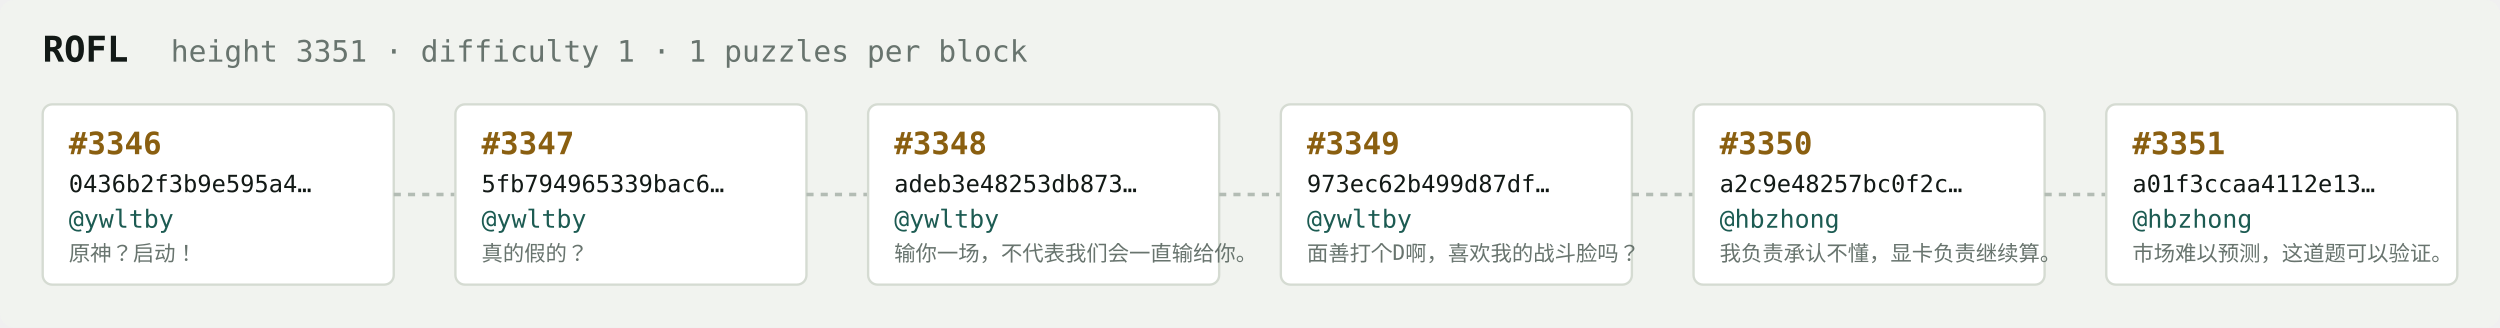
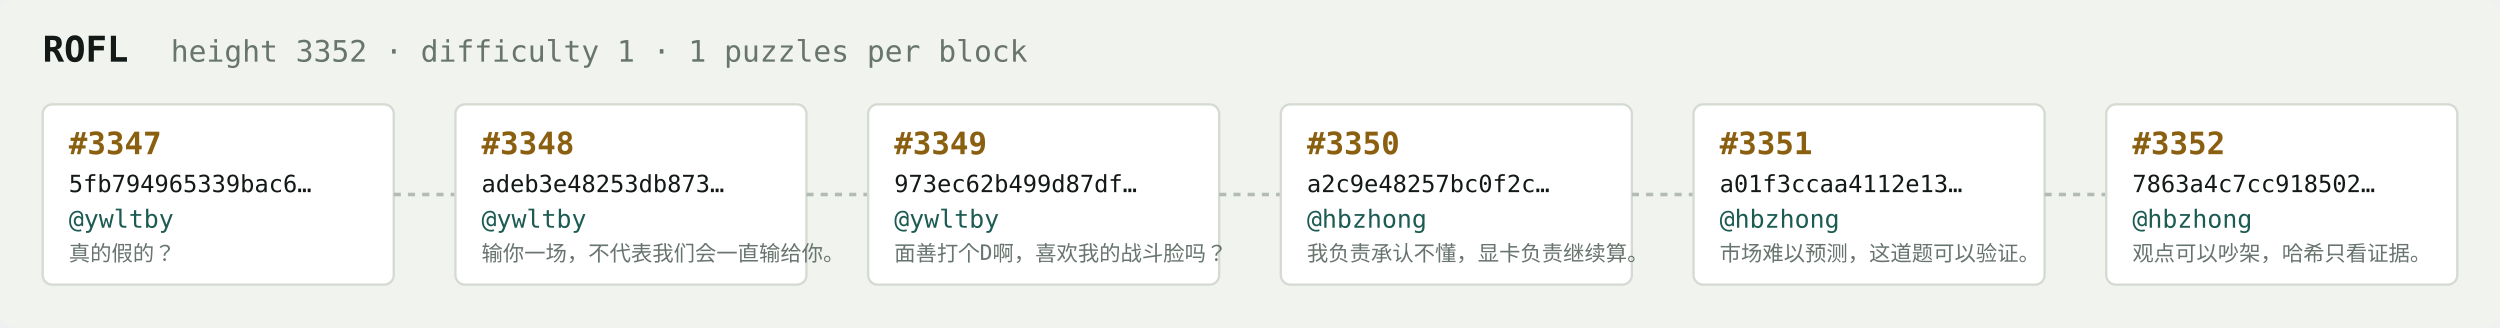
<svg xmlns="http://www.w3.org/2000/svg" width="1054" height="138" viewBox="0 0 1054 138" font-family="ui-monospace,SFMono-Regular,Menlo,monospace">
  <rect fill="#f1f3ef" width="1054" height="138" rx="6" />
  <text x="18" y="26" fill="#121916" font-size="15" font-weight="700">ROFL</text>
-   <text x="72" y="26" fill="#68746e" font-size="12.5">height 3351 · difficulty 1 · 1 puzzles per block</text>
+   <text x="72" y="26" fill="#68746e" font-size="12.5">height 3352 · difficulty 1 · 1 puzzles per block</text>
  <rect x="18" y="44" width="148" height="76" rx="4" fill="#ffffff" stroke="#d5dbd2" stroke-width="1" />
-   <text x="29" y="65" fill="#8a5f10" font-size="13" font-weight="700">#3346</text>
-   <text x="29" y="81" fill="#121916" font-size="10">0436b2f3b9e595a4…</text>
+   <text x="29" y="65" fill="#8a5f10" font-size="13" font-weight="700">#3347</text>
+   <text x="29" y="81" fill="#121916" font-size="10">5fb794965339bac6…</text>
  <text x="29" y="96" fill="#1c5b52" font-size="10.5">@ywltby</text>
-   <text x="29" y="110" fill="#68746e" font-size="9">原神？启动！</text>
+   <text x="29" y="110" fill="#68746e" font-size="9">真的假的？</text>
  <line x1="166" y1="82.0" x2="192" y2="82.0" stroke="#b3bcb4" stroke-width="1.5" stroke-dasharray="3 3" />
  <rect x="192" y="44" width="148" height="76" rx="4" fill="#ffffff" stroke="#d5dbd2" stroke-width="1" />
-   <text x="203" y="65" fill="#8a5f10" font-size="13" font-weight="700">#3347</text>
-   <text x="203" y="81" fill="#121916" font-size="10">5fb794965339bac6…</text>
+   <text x="203" y="65" fill="#8a5f10" font-size="13" font-weight="700">#3348</text>
+   <text x="203" y="81" fill="#121916" font-size="10">adeb3e48253db873…</text>
  <text x="203" y="96" fill="#1c5b52" font-size="10.5">@ywltby</text>
-   <text x="203" y="110" fill="#68746e" font-size="9">真的假的？</text>
+   <text x="203" y="110" fill="#68746e" font-size="9">输你一场，不代表我们会一直输给你。</text>
  <line x1="340" y1="82.0" x2="366" y2="82.0" stroke="#b3bcb4" stroke-width="1.5" stroke-dasharray="3 3" />
  <rect x="366" y="44" width="148" height="76" rx="4" fill="#ffffff" stroke="#d5dbd2" stroke-width="1" />
-   <text x="377" y="65" fill="#8a5f10" font-size="13" font-weight="700">#3348</text>
-   <text x="377" y="81" fill="#121916" font-size="10">adeb3e48253db873…</text>
+   <text x="377" y="65" fill="#8a5f10" font-size="13" font-weight="700">#3349</text>
+   <text x="377" y="81" fill="#121916" font-size="10">973ec62b499d87df…</text>
  <text x="377" y="96" fill="#1c5b52" font-size="10.5">@ywltby</text>
-   <text x="377" y="110" fill="#68746e" font-size="9">输你一场，不代表我们会一直输给你。</text>
+   <text x="377" y="110" fill="#68746e" font-size="9">面善打个D啊，喜欢我的战斗脸吗？</text>
  <line x1="514" y1="82.0" x2="540" y2="82.0" stroke="#b3bcb4" stroke-width="1.5" stroke-dasharray="3 3" />
  <rect x="540" y="44" width="148" height="76" rx="4" fill="#ffffff" stroke="#d5dbd2" stroke-width="1" />
-   <text x="551" y="65" fill="#8a5f10" font-size="13" font-weight="700">#3349</text>
-   <text x="551" y="81" fill="#121916" font-size="10">973ec62b499d87df…</text>
-   <text x="551" y="96" fill="#1c5b52" font-size="10.5">@ywltby</text>
-   <text x="551" y="110" fill="#68746e" font-size="9">面善打个D啊，喜欢我的战斗脸吗？</text>
+   <text x="551" y="65" fill="#8a5f10" font-size="13" font-weight="700">#3350</text>
+   <text x="551" y="81" fill="#121916" font-size="10">a2c9e48257bc0f2c…</text>
+   <text x="551" y="96" fill="#1c5b52" font-size="10.5">@hbzhong</text>
+   <text x="551" y="110" fill="#68746e" font-size="9">我负责承认不懂，显卡负责继续算。</text>
  <line x1="688" y1="82.0" x2="714" y2="82.0" stroke="#b3bcb4" stroke-width="1.5" stroke-dasharray="3 3" />
  <rect x="714" y="44" width="148" height="76" rx="4" fill="#ffffff" stroke="#d5dbd2" stroke-width="1" />
-   <text x="725" y="65" fill="#8a5f10" font-size="13" font-weight="700">#3350</text>
-   <text x="725" y="81" fill="#121916" font-size="10">a2c9e48257bc0f2c…</text>
+   <text x="725" y="65" fill="#8a5f10" font-size="13" font-weight="700">#3351</text>
+   <text x="725" y="81" fill="#121916" font-size="10">a01f3ccaa4112e13…</text>
  <text x="725" y="96" fill="#1c5b52" font-size="10.5">@hbzhong</text>
-   <text x="725" y="110" fill="#68746e" font-size="9">我负责承认不懂，显卡负责继续算。</text>
+   <text x="725" y="110" fill="#68746e" font-size="9">市场难以预测，这道题可以验证。</text>
  <line x1="862" y1="82.0" x2="888" y2="82.0" stroke="#b3bcb4" stroke-width="1.5" stroke-dasharray="3 3" />
  <rect x="888" y="44" width="148" height="76" rx="4" fill="#ffffff" stroke="#d5dbd2" stroke-width="1" />
-   <text x="899" y="65" fill="#8a5f10" font-size="13" font-weight="700">#3351</text>
-   <text x="899" y="81" fill="#121916" font-size="10">a01f3ccaa4112e13…</text>
+   <text x="899" y="65" fill="#8a5f10" font-size="13" font-weight="700">#3352</text>
+   <text x="899" y="81" fill="#121916" font-size="10">7863a4c7cc918502…</text>
  <text x="899" y="96" fill="#1c5b52" font-size="10.5">@hbzhong</text>
-   <text x="899" y="110" fill="#68746e" font-size="9">市场难以预测，这道题可以验证。</text>
+   <text x="899" y="110" fill="#68746e" font-size="9">观点可以吵架，哈希只看证据。</text>
</svg>
